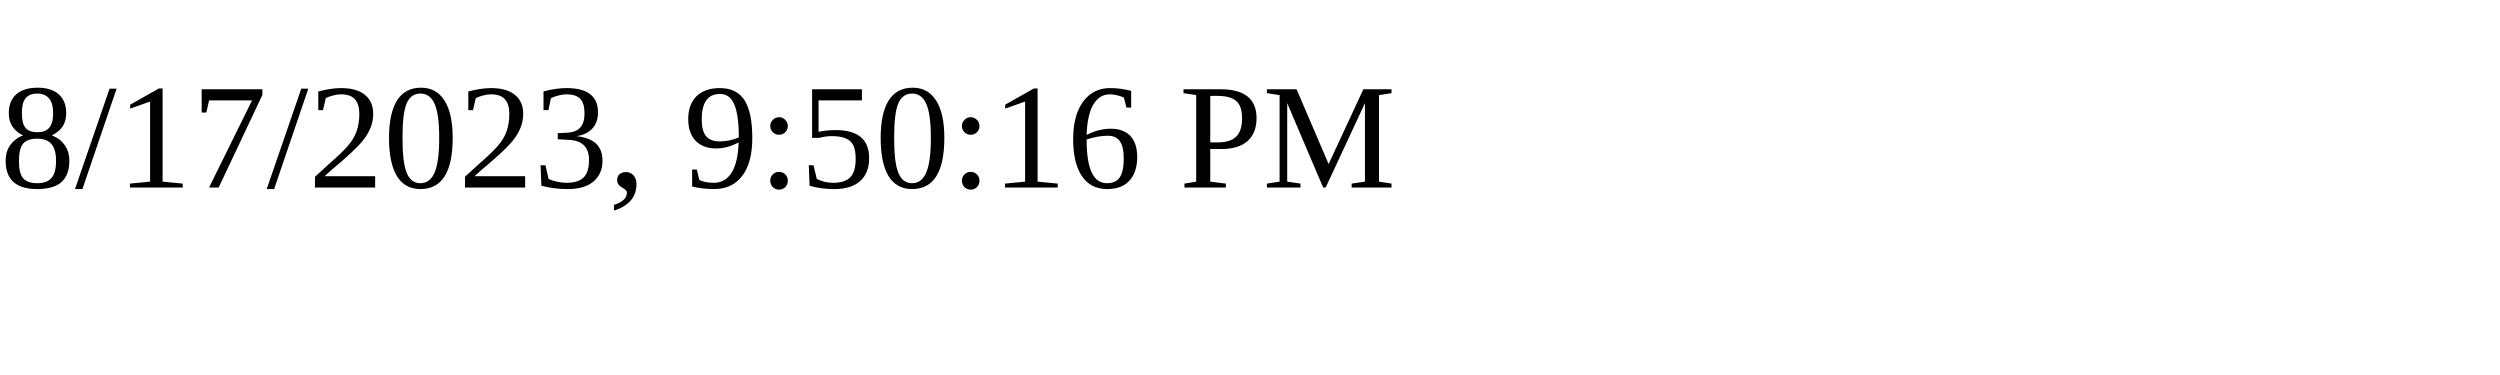
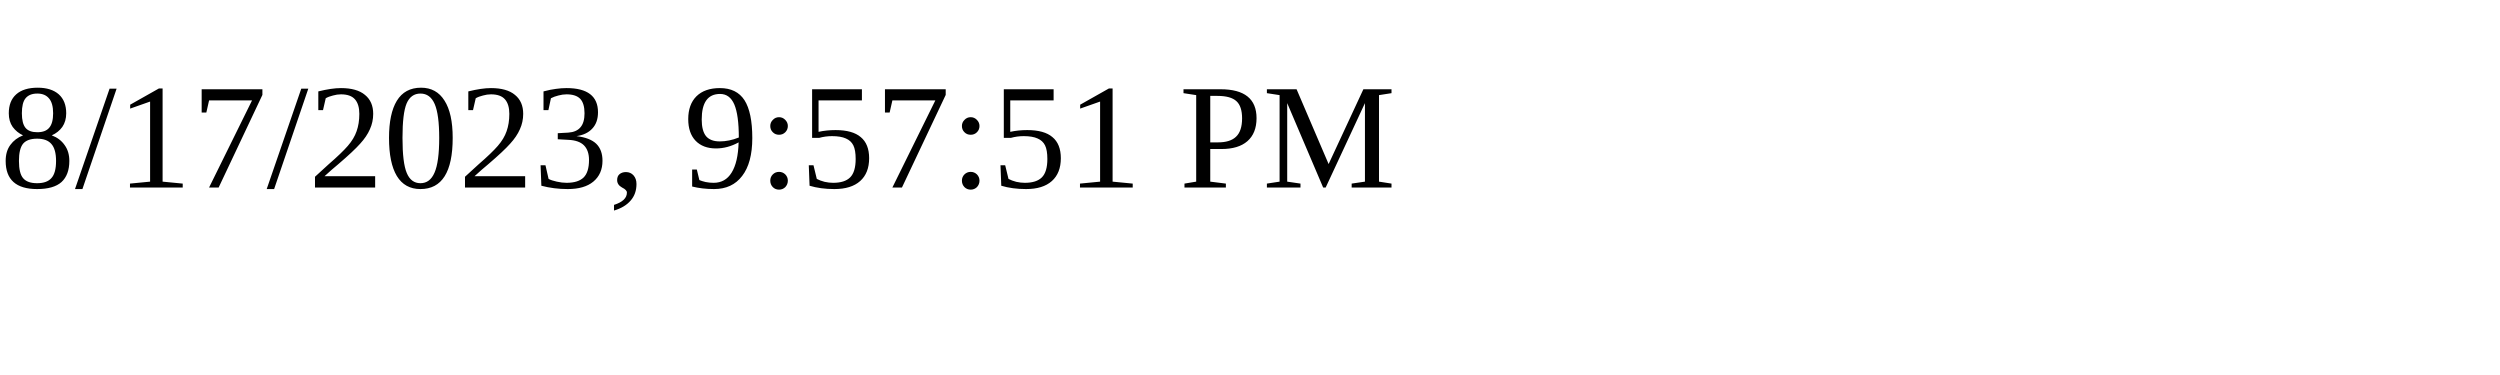
<svg xmlns="http://www.w3.org/2000/svg" height="30" width="200">
-   <text x="0" y="15">8/17/2023, 9:50:16 PM</text>
+   <text x="0" y="15">8/17/2023, 9:57:51 PM</text>
</svg>
